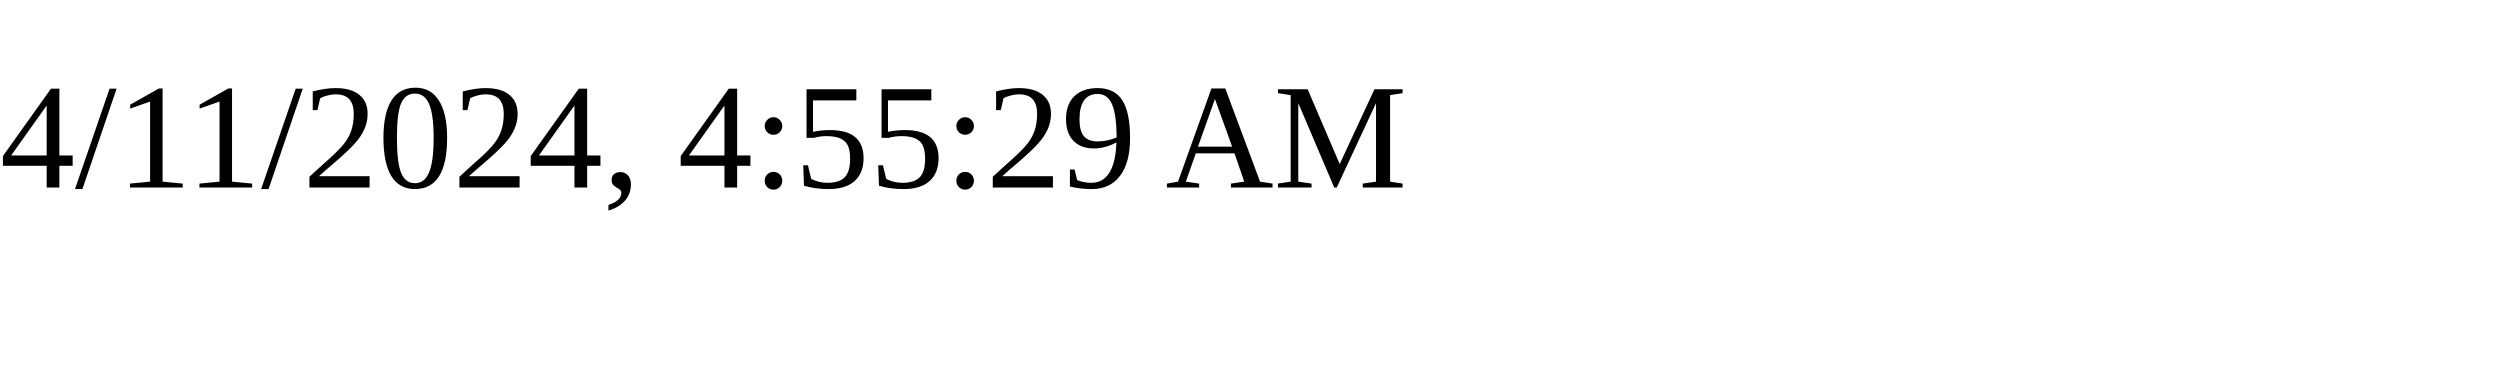
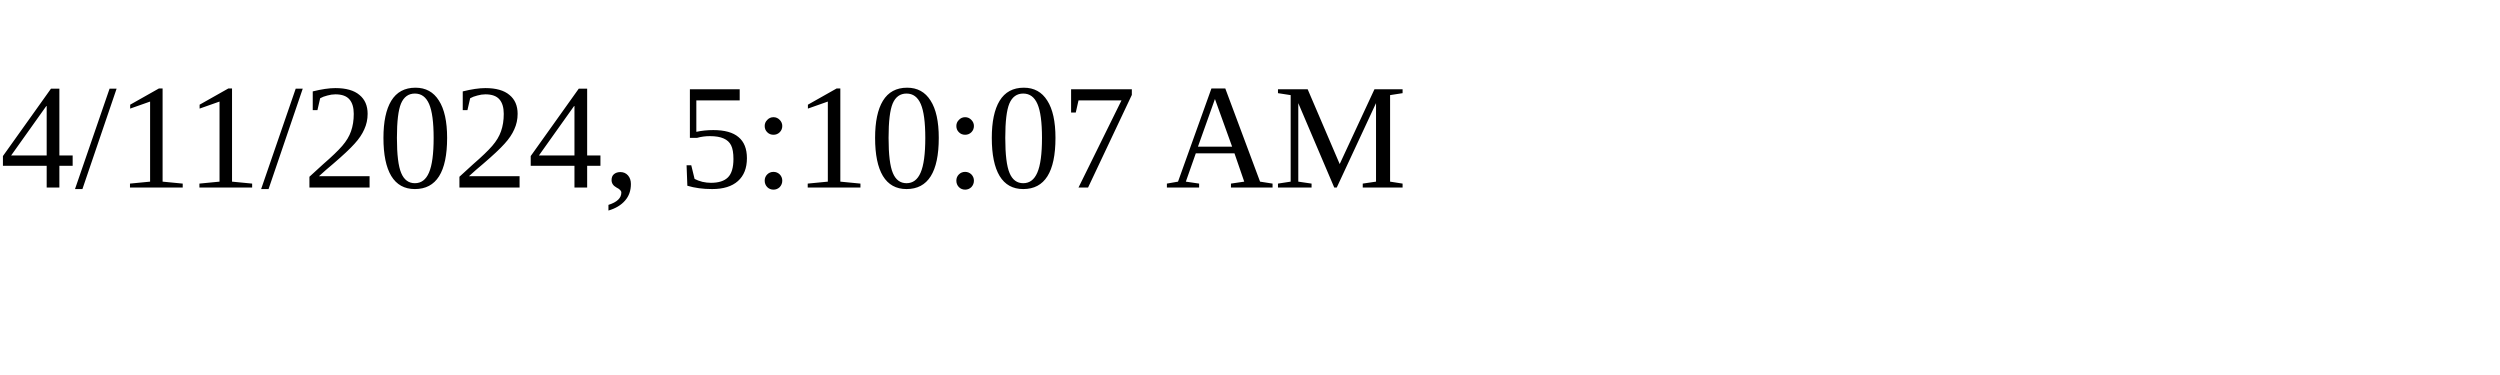
<svg xmlns="http://www.w3.org/2000/svg" height="30" width="200">
-   <text x="0" y="15">4/11/2024, 4:55:29 AM</text>
+   <text x="0" y="15">4/11/2024, 5:10:07 AM</text>
</svg>
